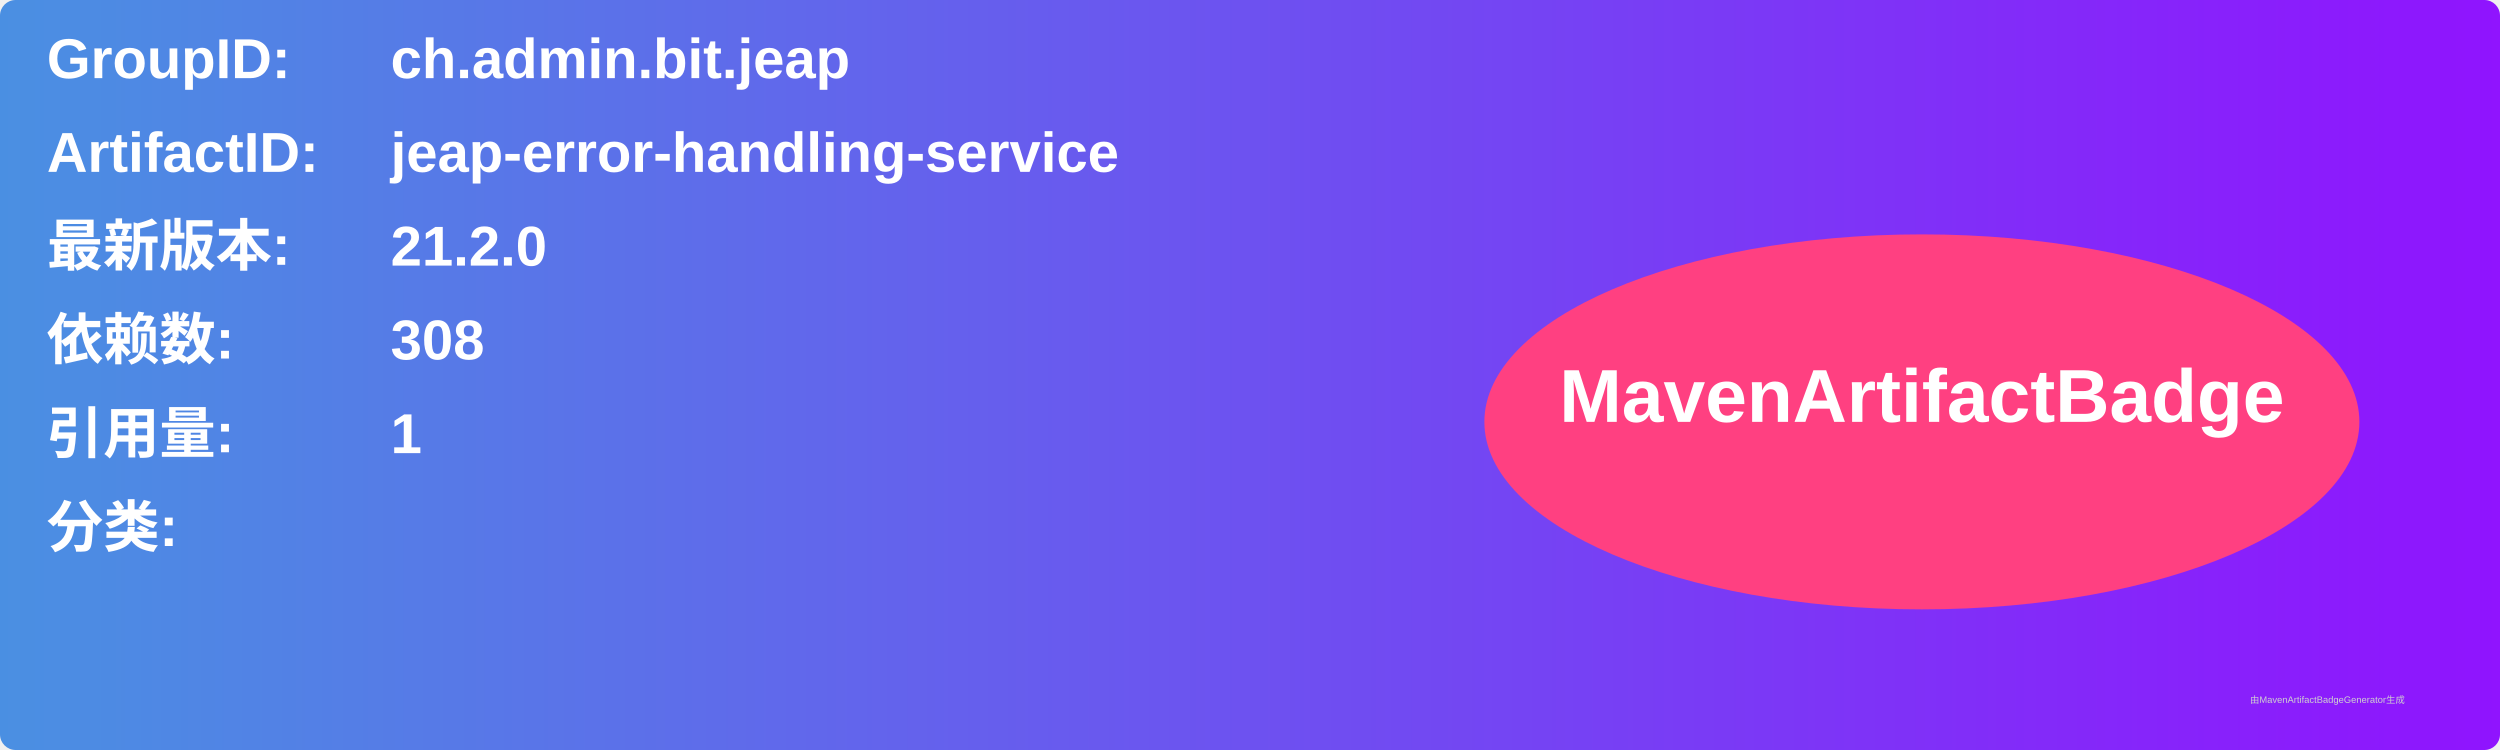
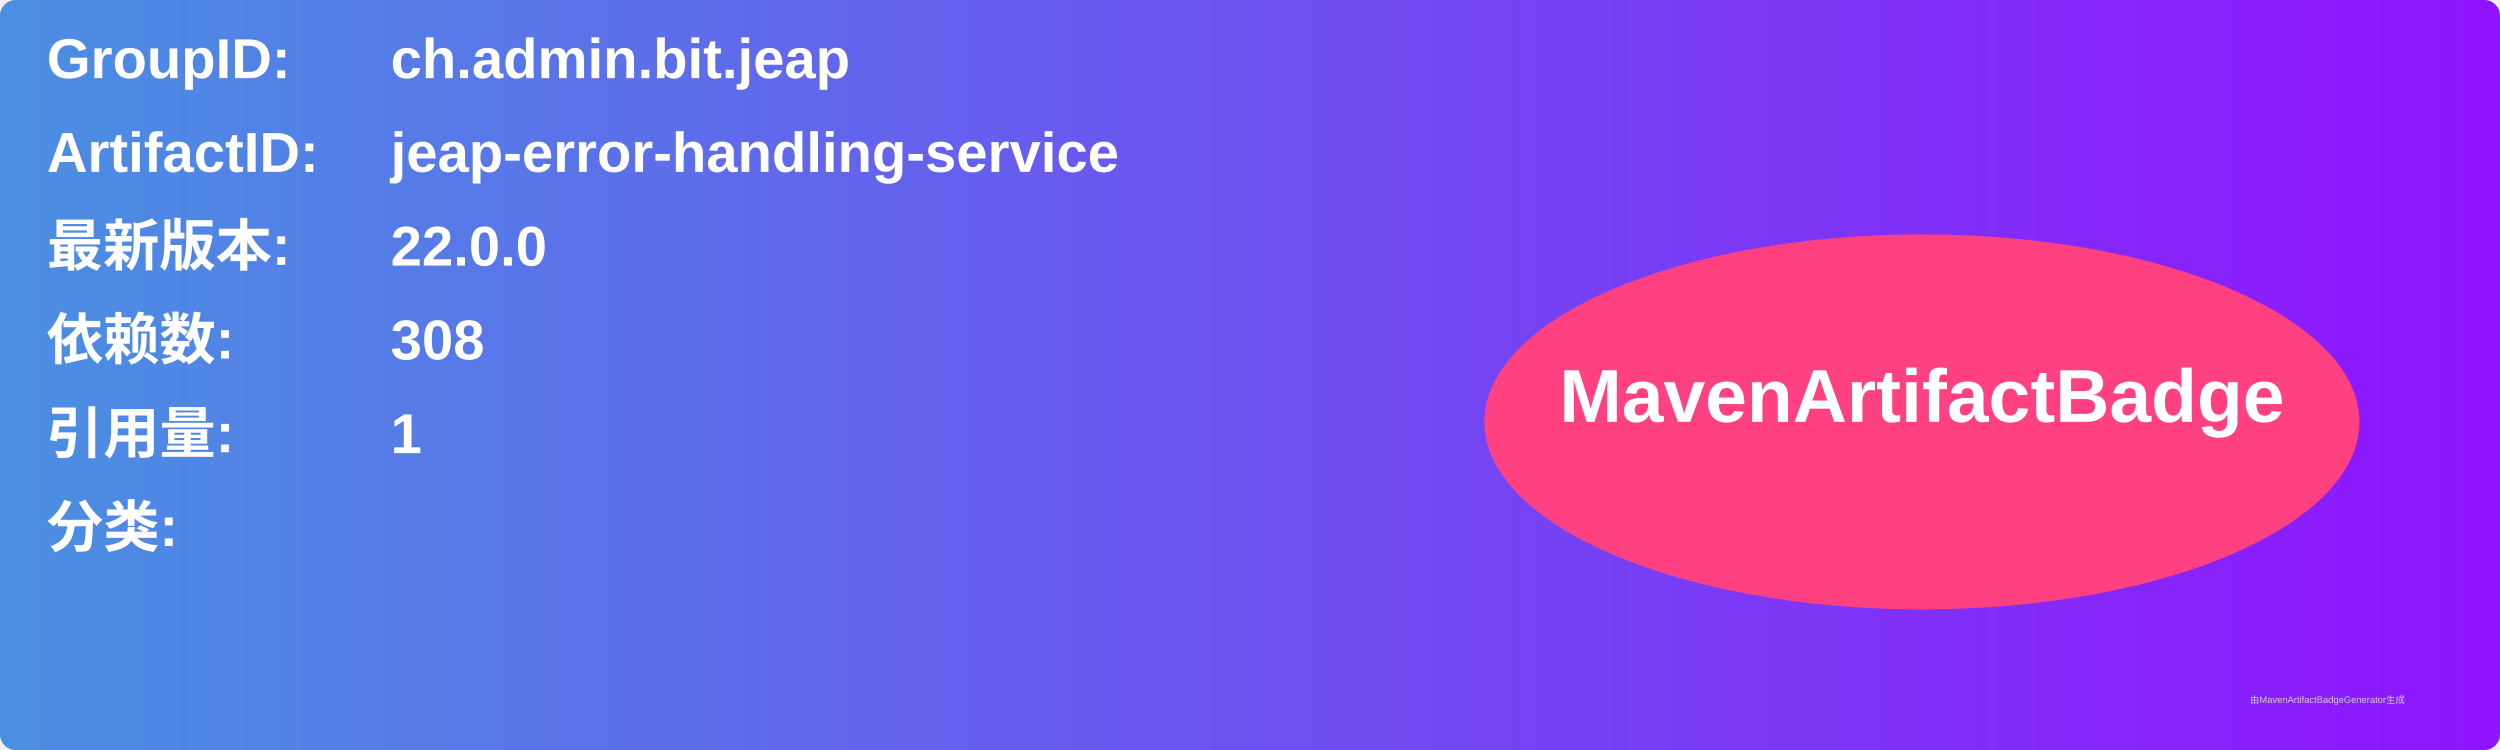
<svg xmlns="http://www.w3.org/2000/svg" width="800" height="240" viewBox="0 0 800 240">
  <linearGradient id="grad" x1="0%" y1="0%" x2="100%" y2="0%">
    <stop offset="0%" stop-color="#4a90e2" />
    <stop offset="100%" stop-color="#9013fe" />
  </linearGradient>
  <rect width="100%" height="100%" rx="5" ry="5" fill="url(#grad)" />
  <g transform="translate(15, 15)">
    <text x="0" y="10" font-family="Arial" font-size="18" fill="white" font-weight="bold" width="260">GroupID:</text>
    <text x="110" y="10" font-family="Arial" font-size="18" fill="white" font-weight="bold" width="460">ch.admin.bit.jeap</text>
    <text x="0" y="40" font-family="Arial" font-size="18" fill="white" font-weight="bold" width="260">ArtifactID:</text>
    <text x="110" y="40" font-family="Arial" font-size="18" fill="white" font-weight="bold" width="460">jeap-error-handling-service</text>
    <text x="0" y="70" font-family="Arial" font-size="18" fill="white" font-weight="bold">最新版本:</text>
    <text x="110" y="70" font-family="Arial" font-size="18" fill="white" font-weight="bold">
-       <tspan font-weight="bold">21.2.0</tspan>
+       <tspan font-weight="bold">22.0.0</tspan>
    </text>
    <text x="0" y="100" font-family="Arial" font-size="18" fill="white" font-weight="bold">依赖数: </text>
    <text x="110" y="100" font-family="Arial" font-size="18" fill="white">
      <tspan font-weight="bold">308</tspan>
    </text>
    <text x="0" y="130" font-family="Arial" font-size="18" fill="white" font-weight="bold">引用量: </text>
    <text x="110" y="130" font-family="Arial" font-size="18" fill="white">
      <tspan font-weight="bold">1</tspan>
    </text>
    <text x="0" y="160" font-family="Arial" font-size="18" fill="white" font-weight="bold">分类:</text>
    <text x="10" y="190" font-family="Arial" font-size="10" fill="white">
      <tspan font-weight="bold" />
    </text>
    <ellipse cx="600" cy="120" rx="140" ry="60" fill="#ff4081" />
    <text x="600" y="120" text-anchor="middle" font-family="Arial" font-size="24" fill="white" font-weight="bold">MavenArtifactBadge</text>
  </g>
  <text x="720" y="225" font-family="Arial" font-size="3" fill="#d0d0d0">由MavenArtifactBadgeGenerator生成</text>
</svg>
